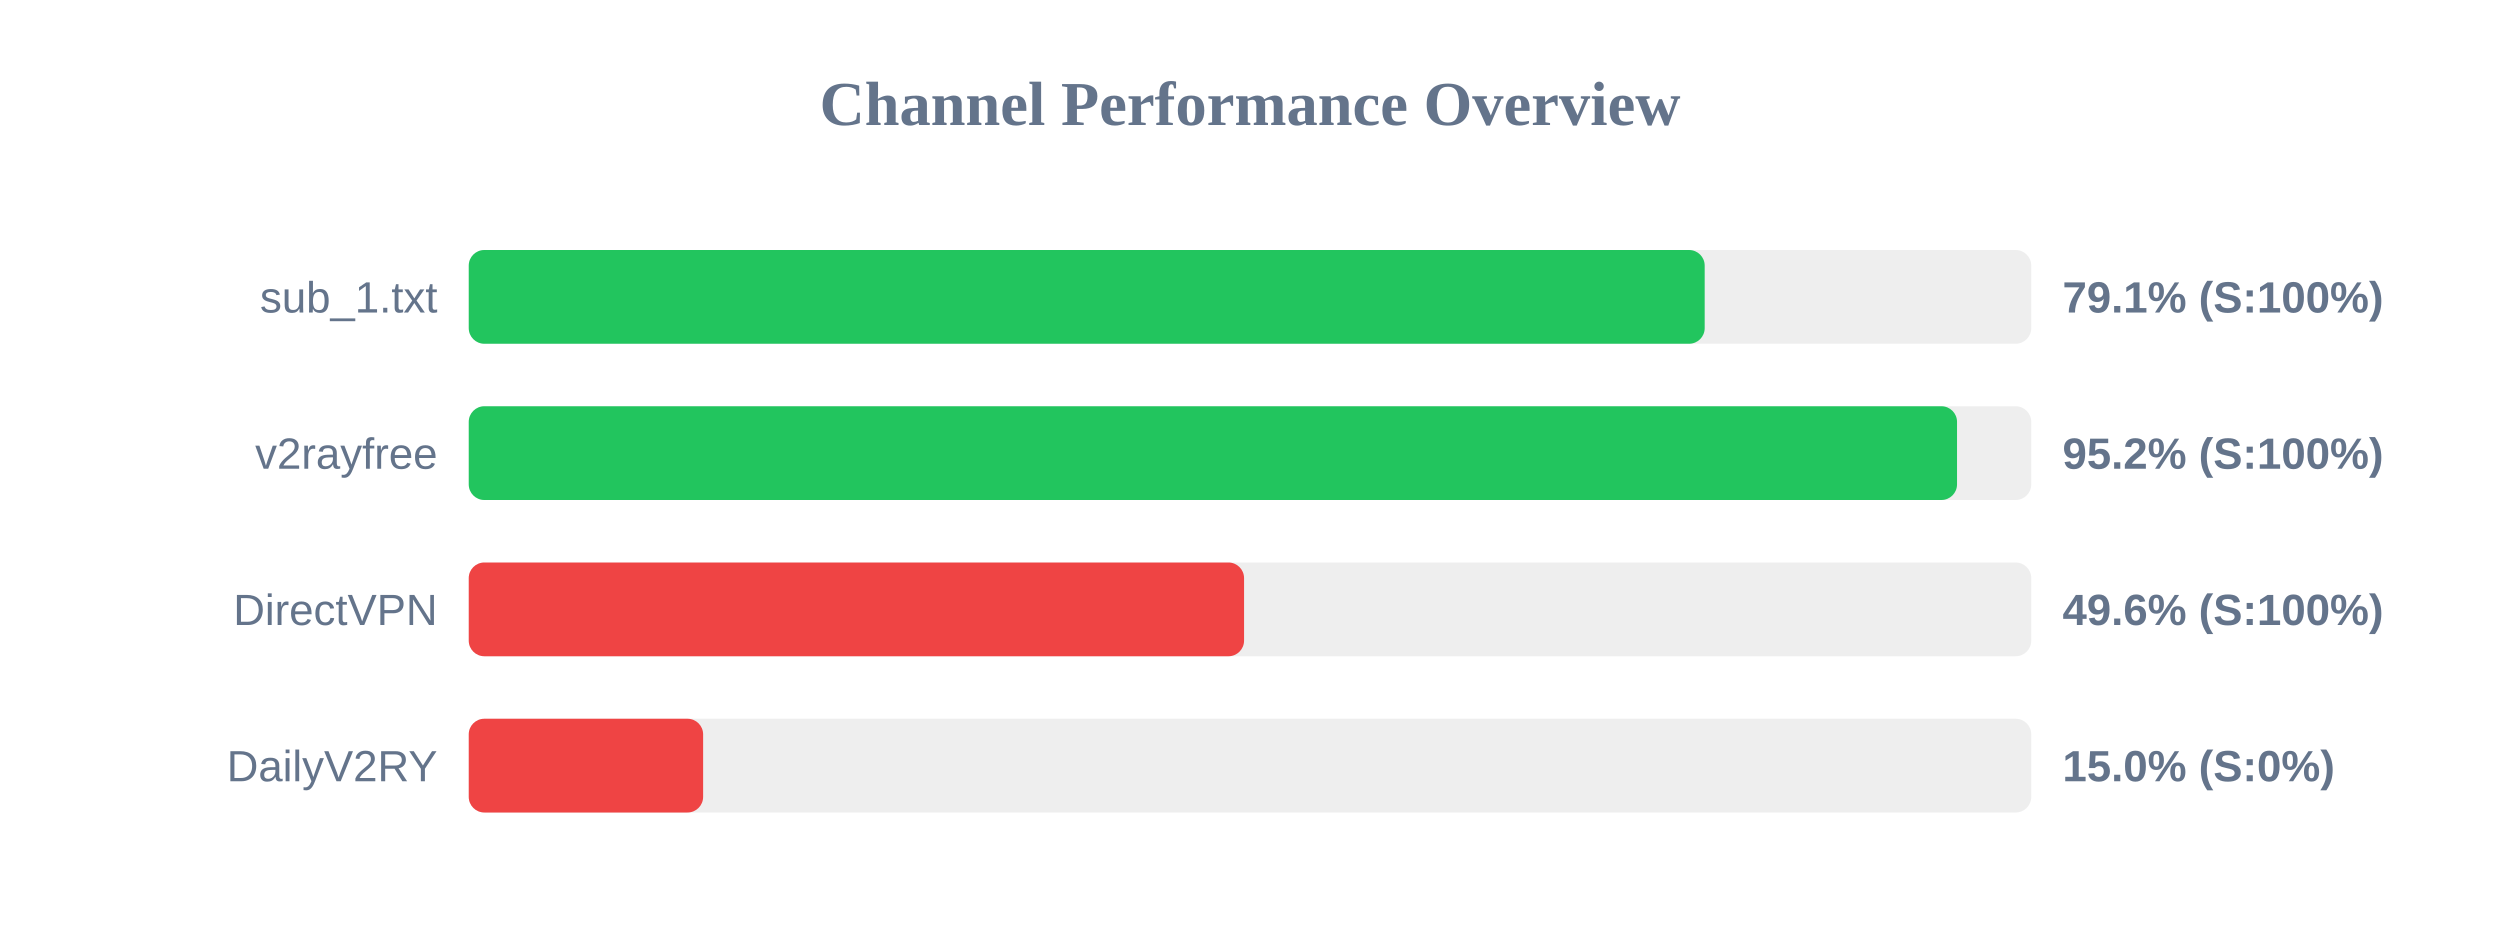
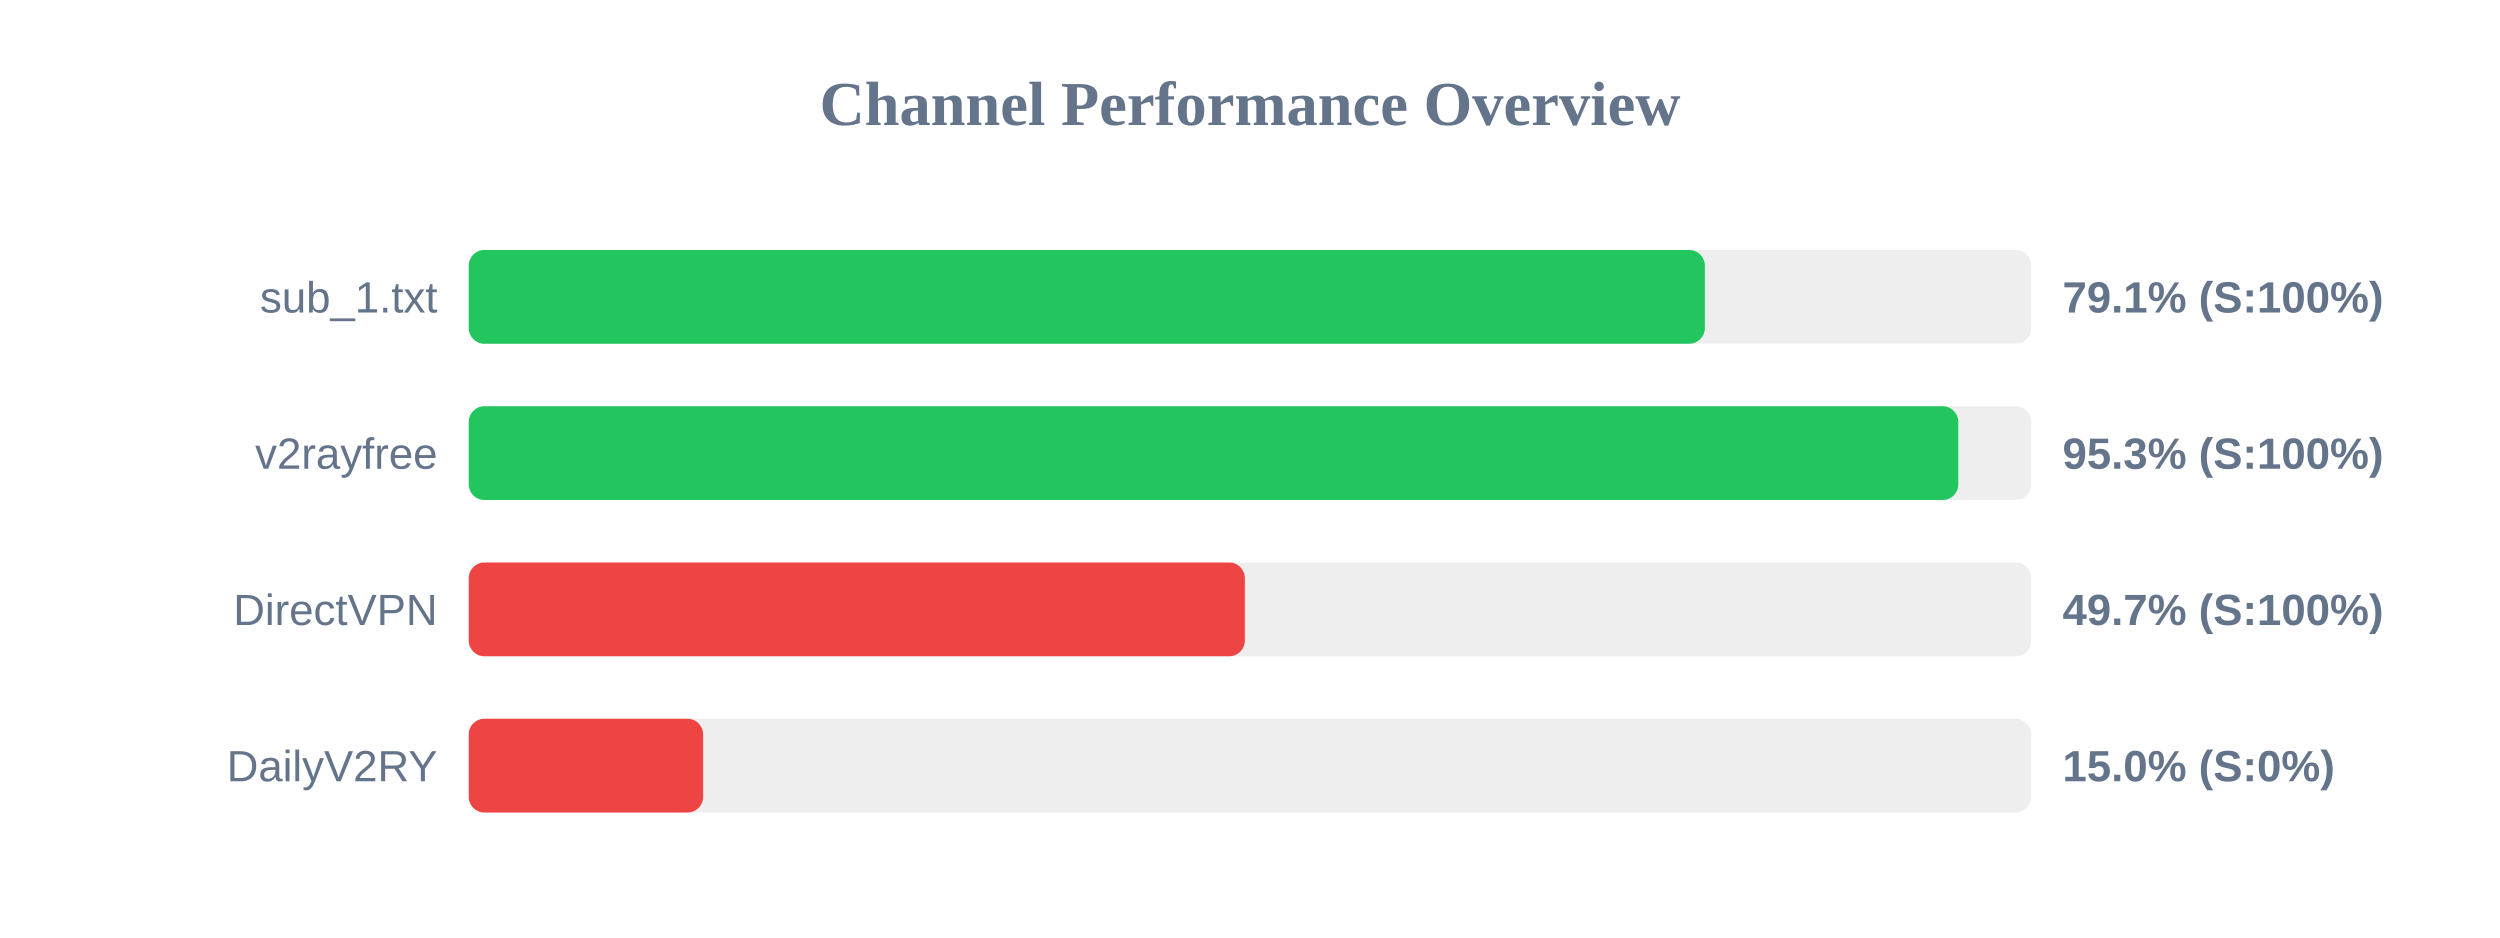
<svg xmlns="http://www.w3.org/2000/svg" width="800" height="300" version="1.1">
  <style>
        .row { font: 14px Arial; fill: #64748b; }
        .score { font: bold 14px Arial; fill: #64748b; }
    </style>
  <text x="400" y="40" text-anchor="middle" font-size="20px" font-weight="bold" fill="#64748b">Channel Performance Overview</text>
  <rect x="150" y="80" width="500" height="30" fill="#eee" rx="5" />
-   <rect x="150" y="80" width="395.5" height="30" fill="#22c55e" rx="5" />
+   <rect x="150" y="80" width="395.55" height="30" fill="#22c55e" rx="5" />
  <text x="140" y="100" text-anchor="end" class="row">sub_1.txt</text>
  <text x="660" y="100" text-anchor="start" class="score">79.1% (S:100%)</text>
  <rect x="150" y="130" width="500" height="30" fill="#eee" rx="5" />
-   <rect x="150" y="130" width="476.25" height="30" fill="#22c55e" rx="5" />
+   <rect x="150" y="130" width="476.65" height="30" fill="#22c55e" rx="5" />
  <text x="140" y="150" text-anchor="end" class="row">v2rayfree</text>
-   <text x="660" y="150" text-anchor="start" class="score">95.2% (S:100%)</text>
+   <text x="660" y="150" text-anchor="start" class="score">95.3% (S:100%)</text>
  <rect x="150" y="180" width="500" height="30" fill="#eee" rx="5" />
-   <rect x="150" y="180" width="248.1" height="30" fill="#ef4444" rx="5" />
+   <rect x="150" y="180" width="248.35" height="30" fill="#ef4444" rx="5" />
  <text x="140" y="200" text-anchor="end" class="row">DirectVPN</text>
-   <text x="660" y="200" text-anchor="start" class="score">49.6% (S:100%)</text>
+   <text x="660" y="200" text-anchor="start" class="score">49.7% (S:100%)</text>
  <rect x="150" y="230" width="500" height="30" fill="#eee" rx="5" />
  <rect x="150" y="230" width="75.0" height="30" fill="#ef4444" rx="5" />
  <text x="140" y="250" text-anchor="end" class="row">DailyV2RY</text>
  <text x="660" y="250" text-anchor="start" class="score">15.0% (S:0%)</text>
</svg>
